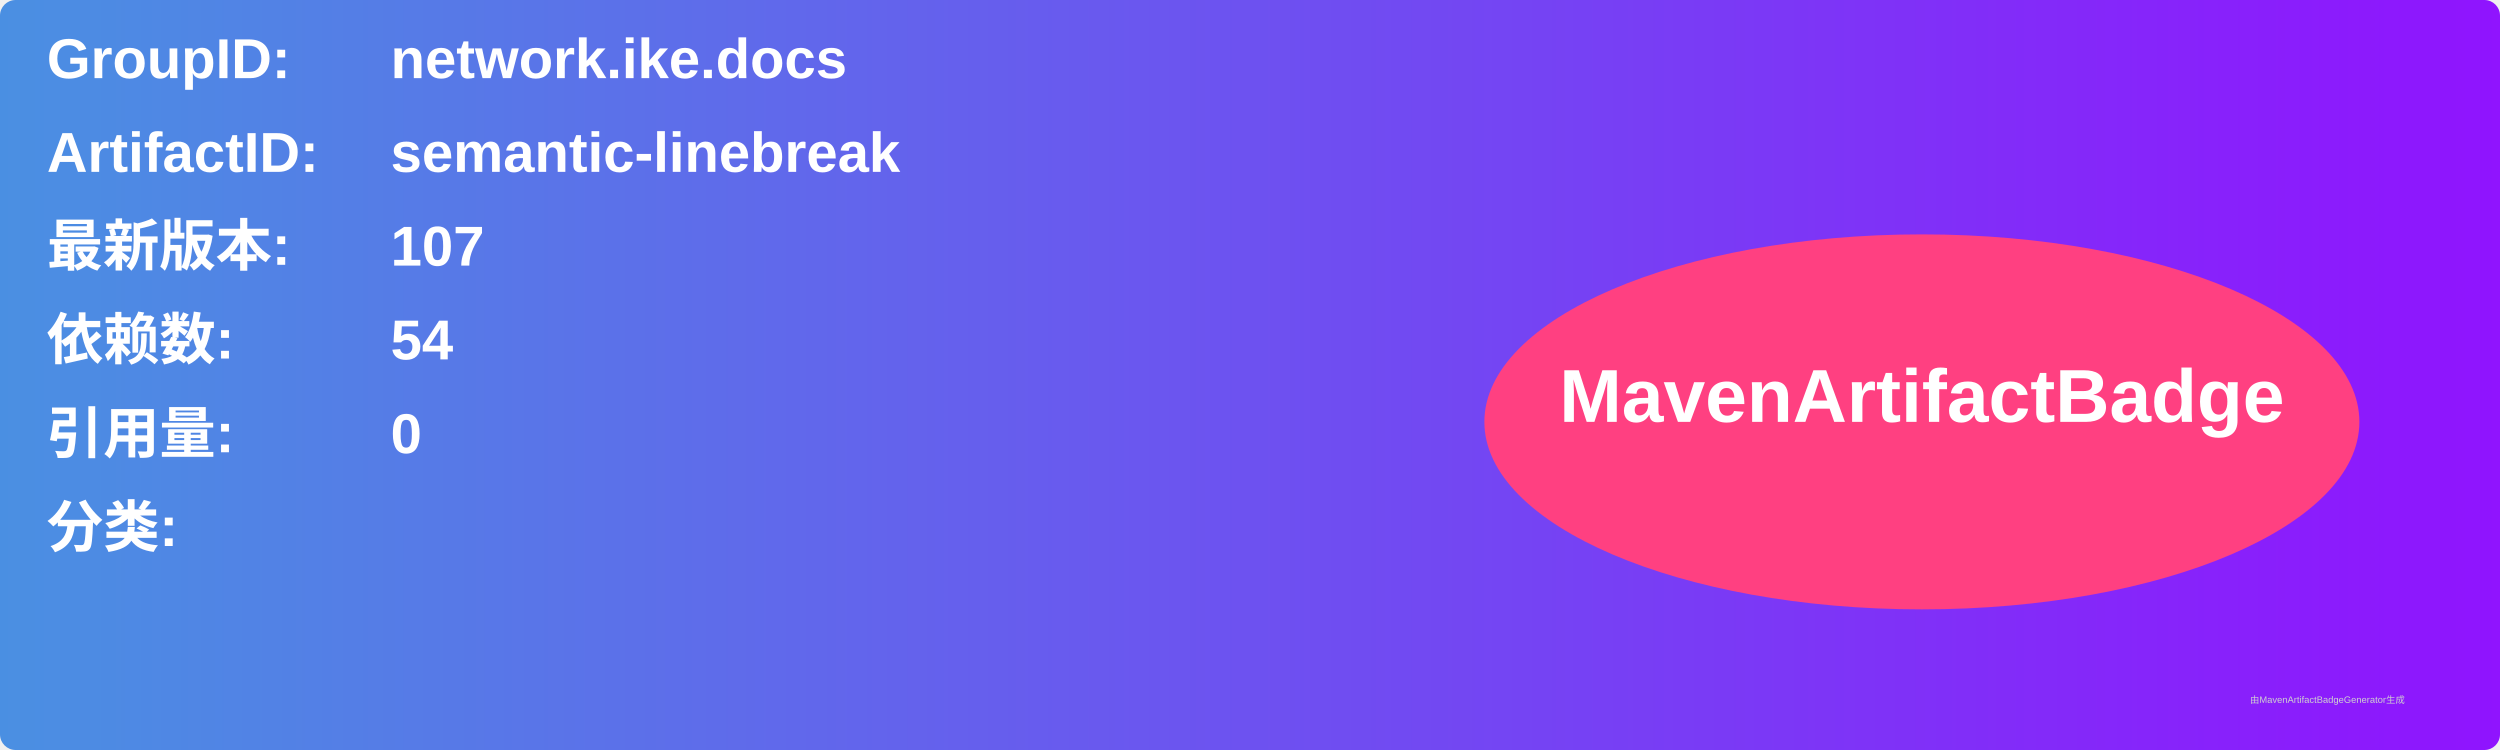
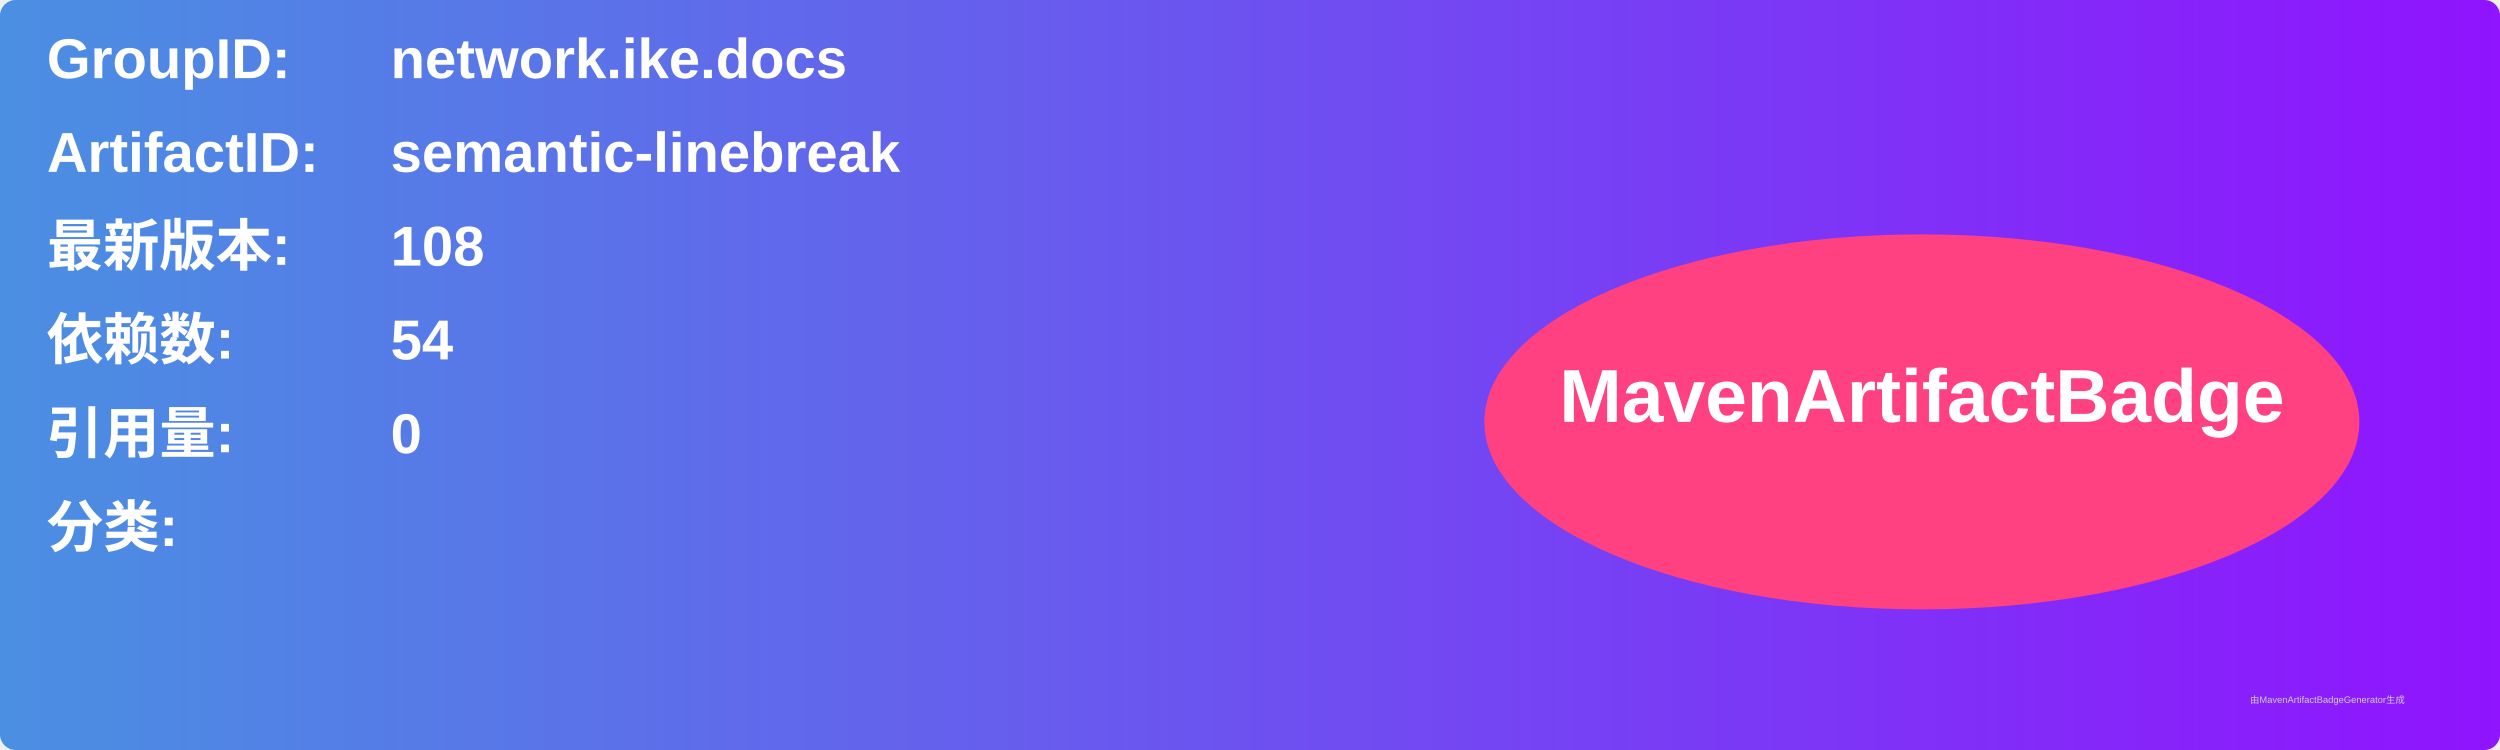
<svg xmlns="http://www.w3.org/2000/svg" width="800" height="240" viewBox="0 0 800 240">
  <linearGradient id="grad" x1="0%" y1="0%" x2="100%" y2="0%">
    <stop offset="0%" stop-color="#4a90e2" />
    <stop offset="100%" stop-color="#9013fe" />
  </linearGradient>
  <rect width="100%" height="100%" rx="5" ry="5" fill="url(#grad)" />
  <g transform="translate(15, 15)">
    <text x="0" y="10" font-family="Arial" font-size="18" fill="white" font-weight="bold" width="260">GroupID:</text>
    <text x="110" y="10" font-family="Arial" font-size="18" fill="white" font-weight="bold" width="460">network.ike.docs</text>
    <text x="0" y="40" font-family="Arial" font-size="18" fill="white" font-weight="bold" width="260">ArtifactID:</text>
    <text x="110" y="40" font-family="Arial" font-size="18" fill="white" font-weight="bold" width="460">semantic-linebreak</text>
    <text x="0" y="70" font-family="Arial" font-size="18" fill="white" font-weight="bold">最新版本:</text>
    <text x="110" y="70" font-family="Arial" font-size="18" fill="white" font-weight="bold">
-       <tspan font-weight="bold">107</tspan>
+       <tspan font-weight="bold">108</tspan>
    </text>
    <text x="0" y="100" font-family="Arial" font-size="18" fill="white" font-weight="bold">依赖数: </text>
    <text x="110" y="100" font-family="Arial" font-size="18" fill="white">
      <tspan font-weight="bold">54</tspan>
    </text>
    <text x="0" y="130" font-family="Arial" font-size="18" fill="white" font-weight="bold">引用量: </text>
    <text x="110" y="130" font-family="Arial" font-size="18" fill="white">
      <tspan font-weight="bold">0</tspan>
    </text>
    <text x="0" y="160" font-family="Arial" font-size="18" fill="white" font-weight="bold">分类:</text>
    <text x="10" y="190" font-family="Arial" font-size="10" fill="white">
      <tspan font-weight="bold" />
    </text>
    <ellipse cx="600" cy="120" rx="140" ry="60" fill="#ff4081" />
    <text x="600" y="120" text-anchor="middle" font-family="Arial" font-size="24" fill="white" font-weight="bold">MavenArtifactBadge</text>
  </g>
  <text x="720" y="225" font-family="Arial" font-size="3" fill="#d0d0d0">由MavenArtifactBadgeGenerator生成</text>
</svg>
